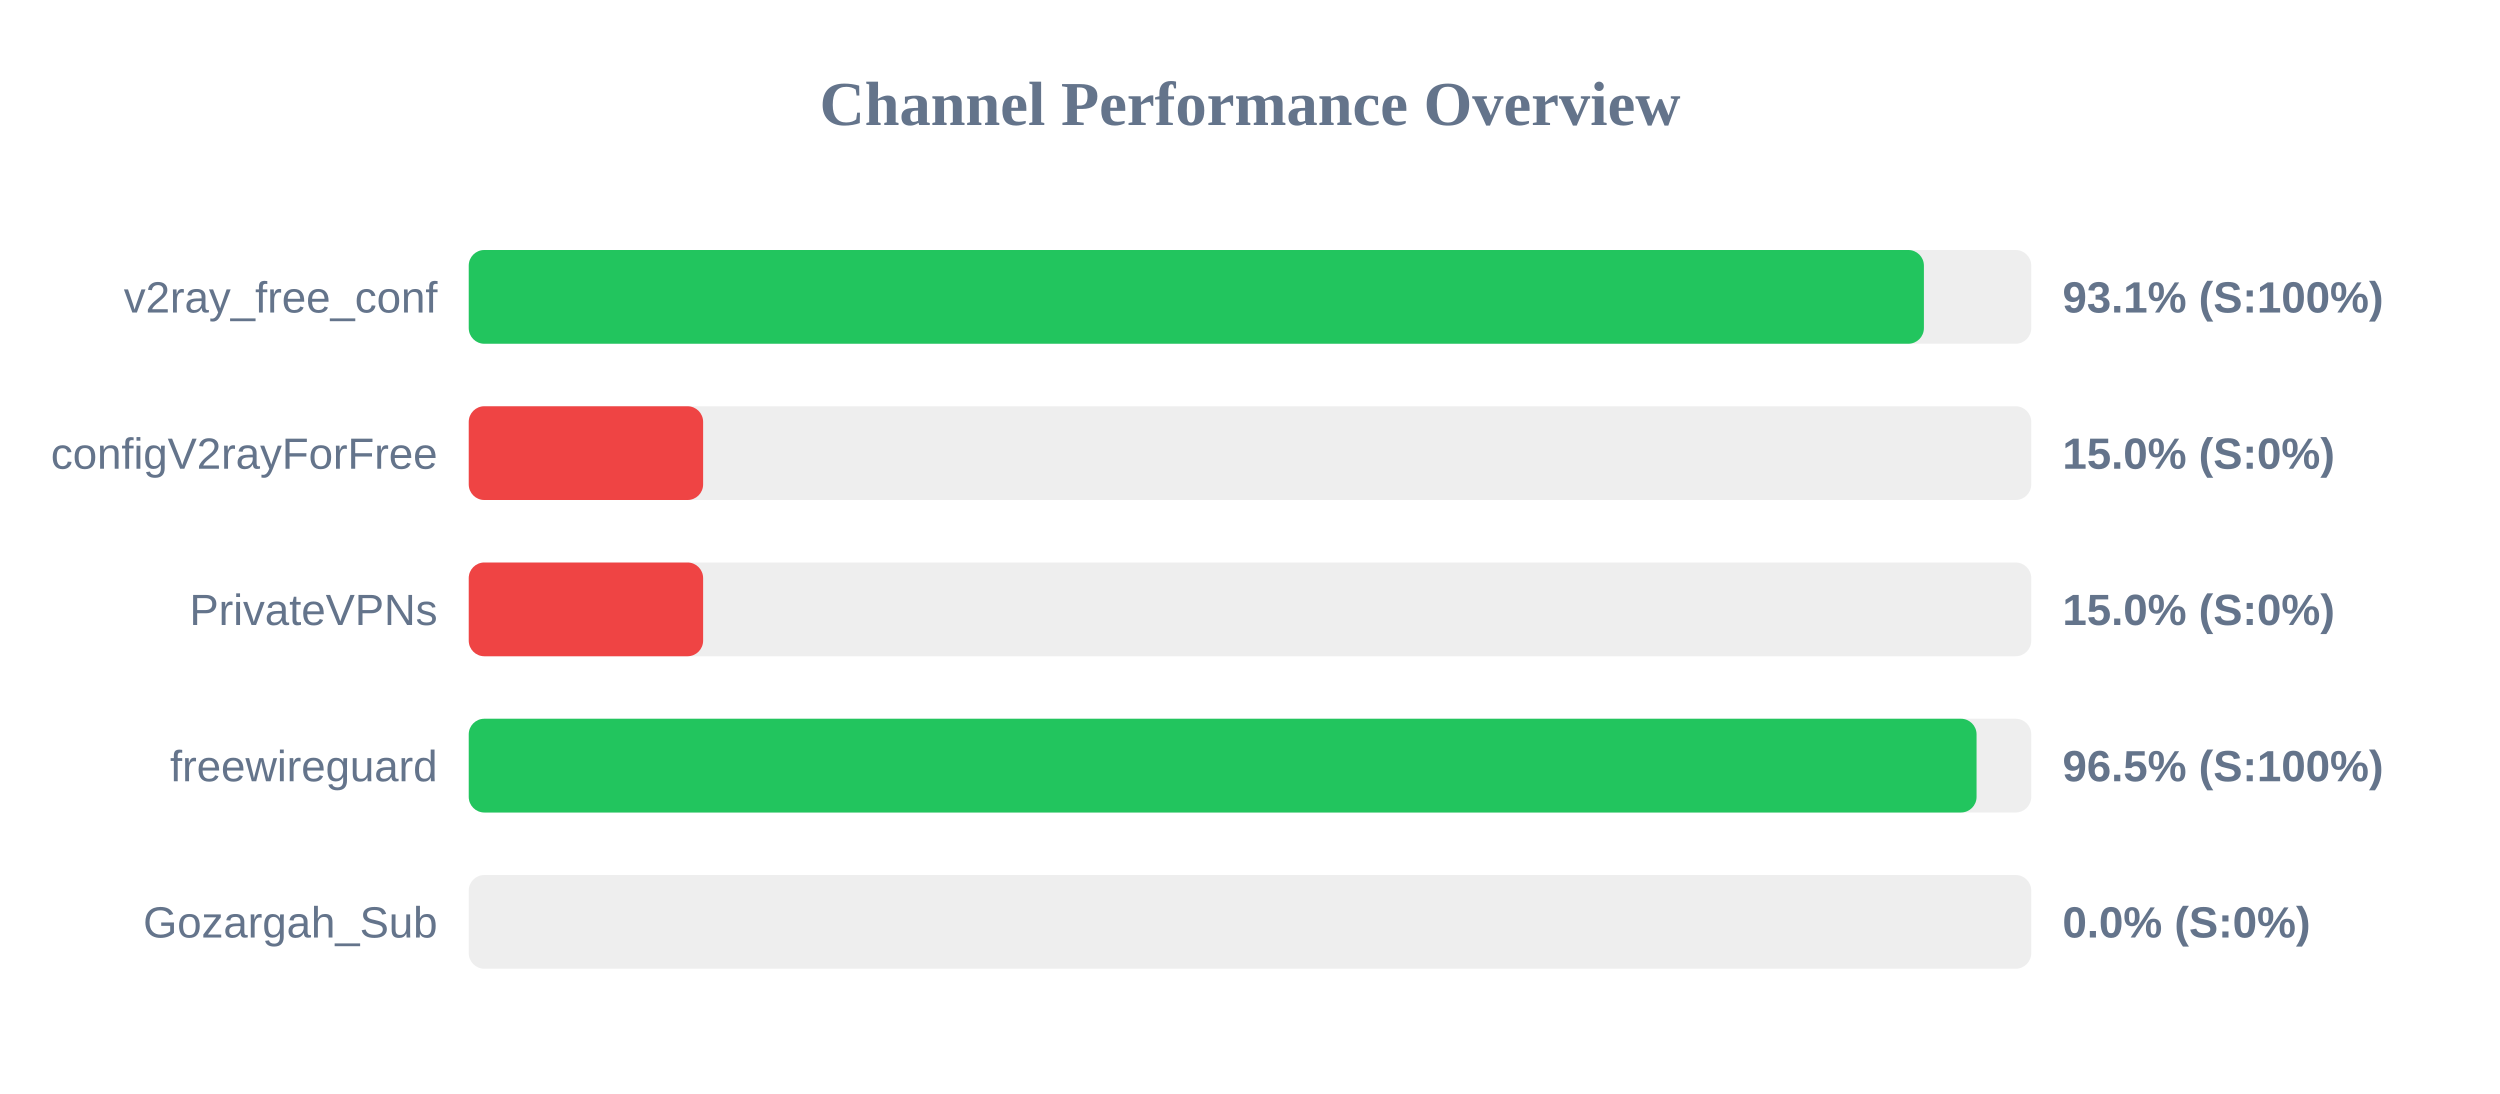
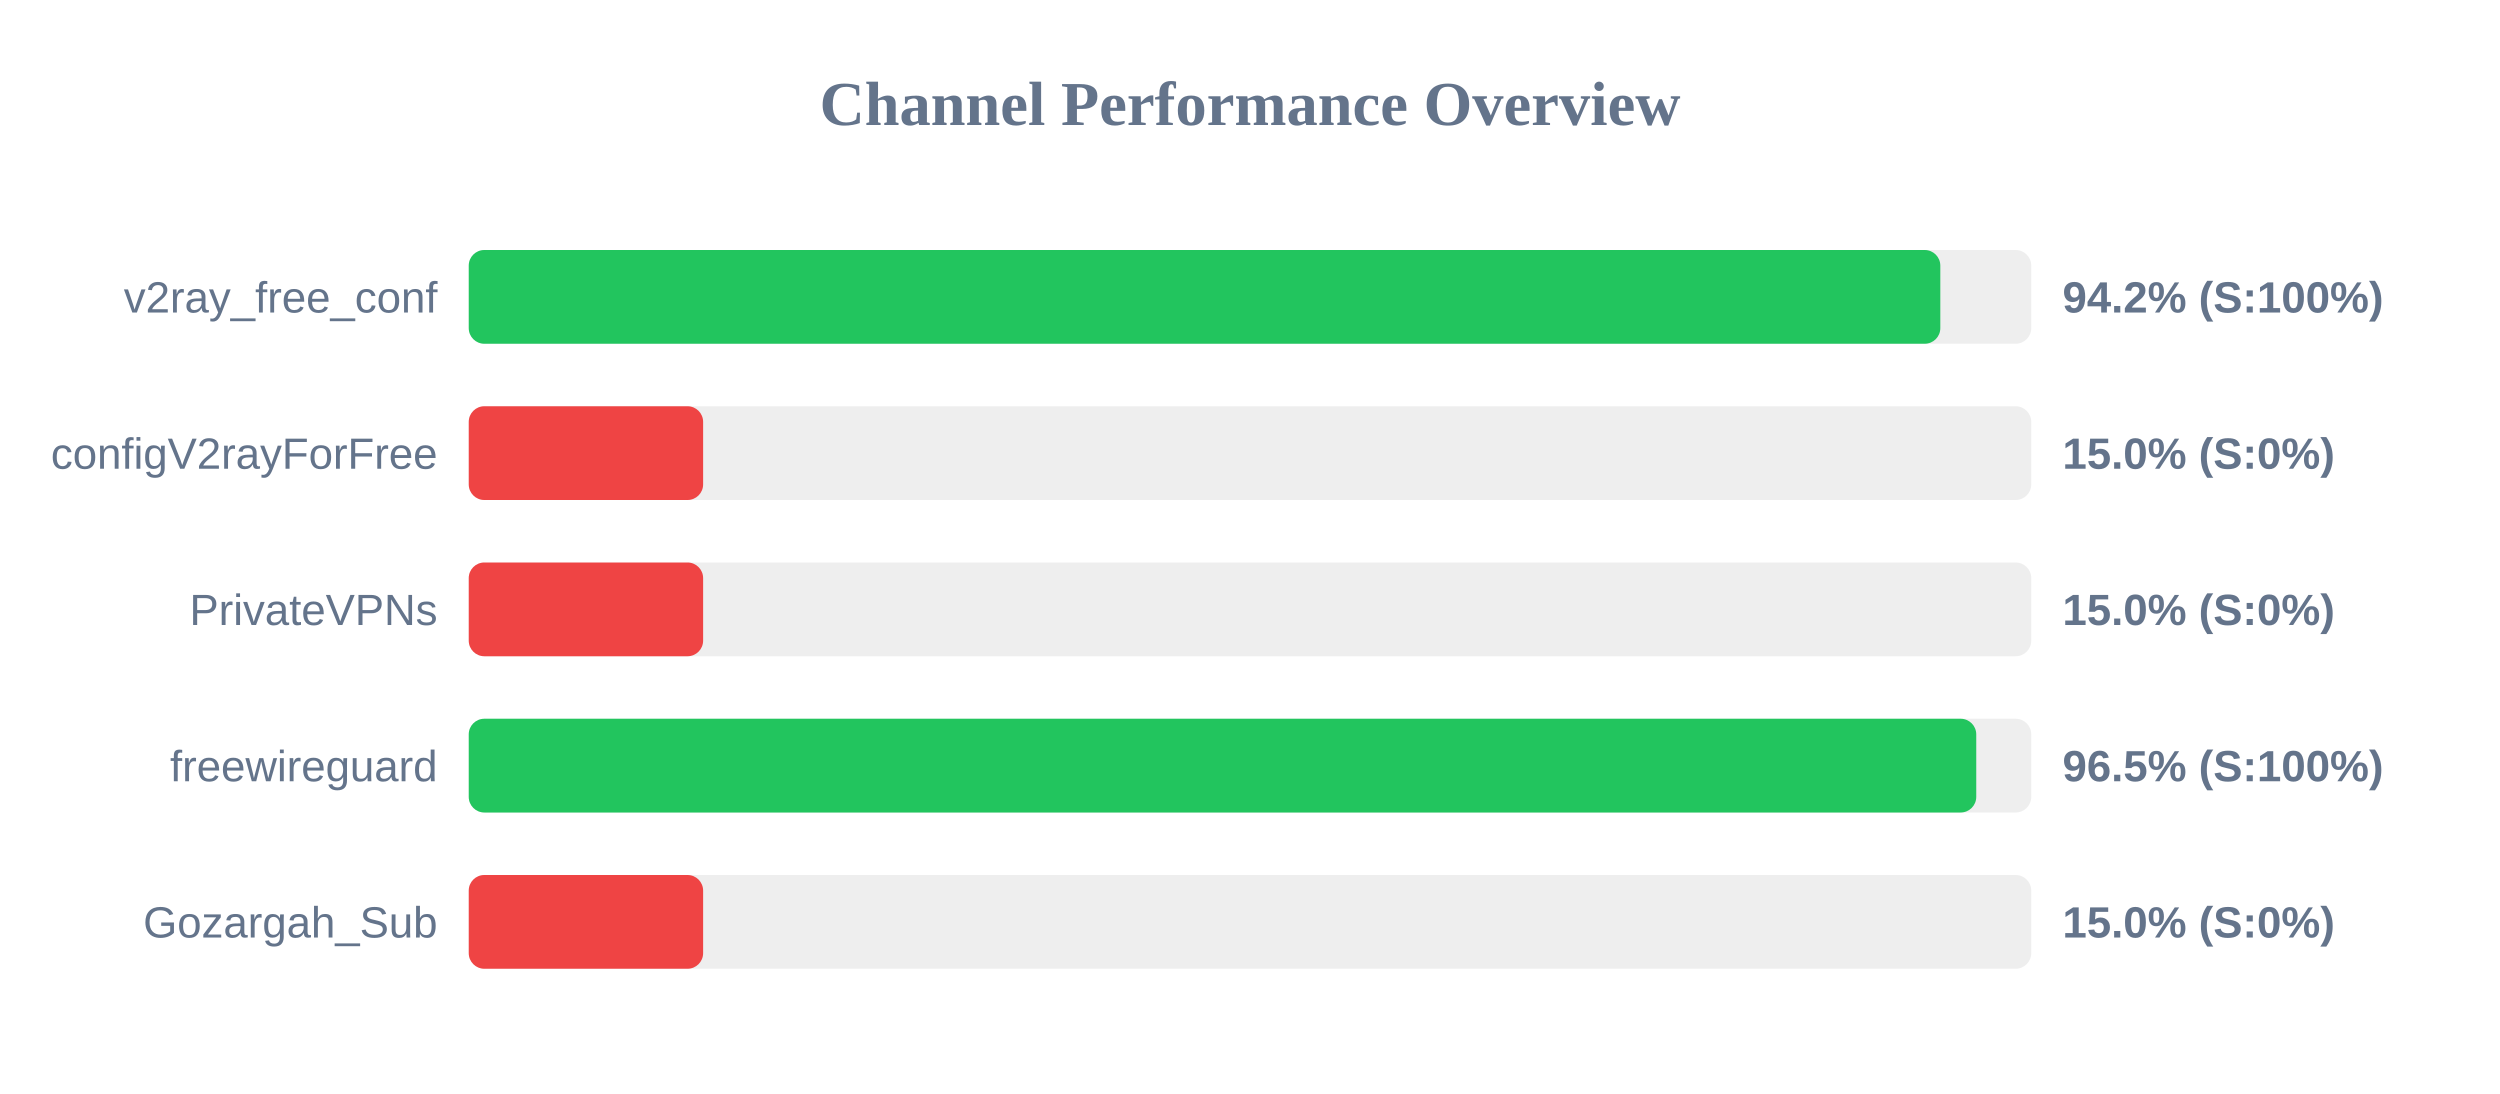
<svg xmlns="http://www.w3.org/2000/svg" width="800" height="350" version="1.1">
  <style>
        .row { font: 14px Arial; fill: #64748b; }
        .score { font: bold 14px Arial; fill: #64748b; }
    </style>
  <text x="400" y="40" text-anchor="middle" font-size="20px" font-weight="bold" fill="#64748b">Channel Performance Overview</text>
  <rect x="150" y="80" width="500" height="30" fill="#eee" rx="5" />
-   <rect x="150" y="80" width="465.65" height="30" fill="#22c55e" rx="5" />
+   <rect x="150" y="80" width="470.9" height="30" fill="#22c55e" rx="5" />
  <text x="140" y="100" text-anchor="end" class="row">v2ray_free_conf</text>
-   <text x="660" y="100" text-anchor="start" class="score">93.1% (S:100%)</text>
+   <text x="660" y="100" text-anchor="start" class="score">94.2% (S:100%)</text>
  <rect x="150" y="130" width="500" height="30" fill="#eee" rx="5" />
  <rect x="150" y="130" width="75.0" height="30" fill="#ef4444" rx="5" />
  <text x="140" y="150" text-anchor="end" class="row">configV2rayForFree</text>
  <text x="660" y="150" text-anchor="start" class="score">15.0% (S:0%)</text>
  <rect x="150" y="180" width="500" height="30" fill="#eee" rx="5" />
  <rect x="150" y="180" width="75.0" height="30" fill="#ef4444" rx="5" />
  <text x="140" y="200" text-anchor="end" class="row">PrivateVPNs</text>
  <text x="660" y="200" text-anchor="start" class="score">15.0% (S:0%)</text>
  <rect x="150" y="230" width="500" height="30" fill="#eee" rx="5" />
-   <rect x="150" y="230" width="482.5" height="30" fill="#22c55e" rx="5" />
+   <rect x="150" y="230" width="482.4" height="30" fill="#22c55e" rx="5" />
  <text x="140" y="250" text-anchor="end" class="row">freewireguard</text>
  <text x="660" y="250" text-anchor="start" class="score">96.5% (S:100%)</text>
  <rect x="150" y="280" width="500" height="30" fill="#eee" rx="5" />
-   <rect x="150" y="280" width="0.0" height="30" fill="#ef4444" rx="5" />
+   <rect x="150" y="280" width="75.0" height="30" fill="#ef4444" rx="5" />
  <text x="140" y="300" text-anchor="end" class="row">Gozargah_Sub</text>
-   <text x="660" y="300" text-anchor="start" class="score">0.0% (S:0%)</text>
+   <text x="660" y="300" text-anchor="start" class="score">15.0% (S:0%)</text>
</svg>
